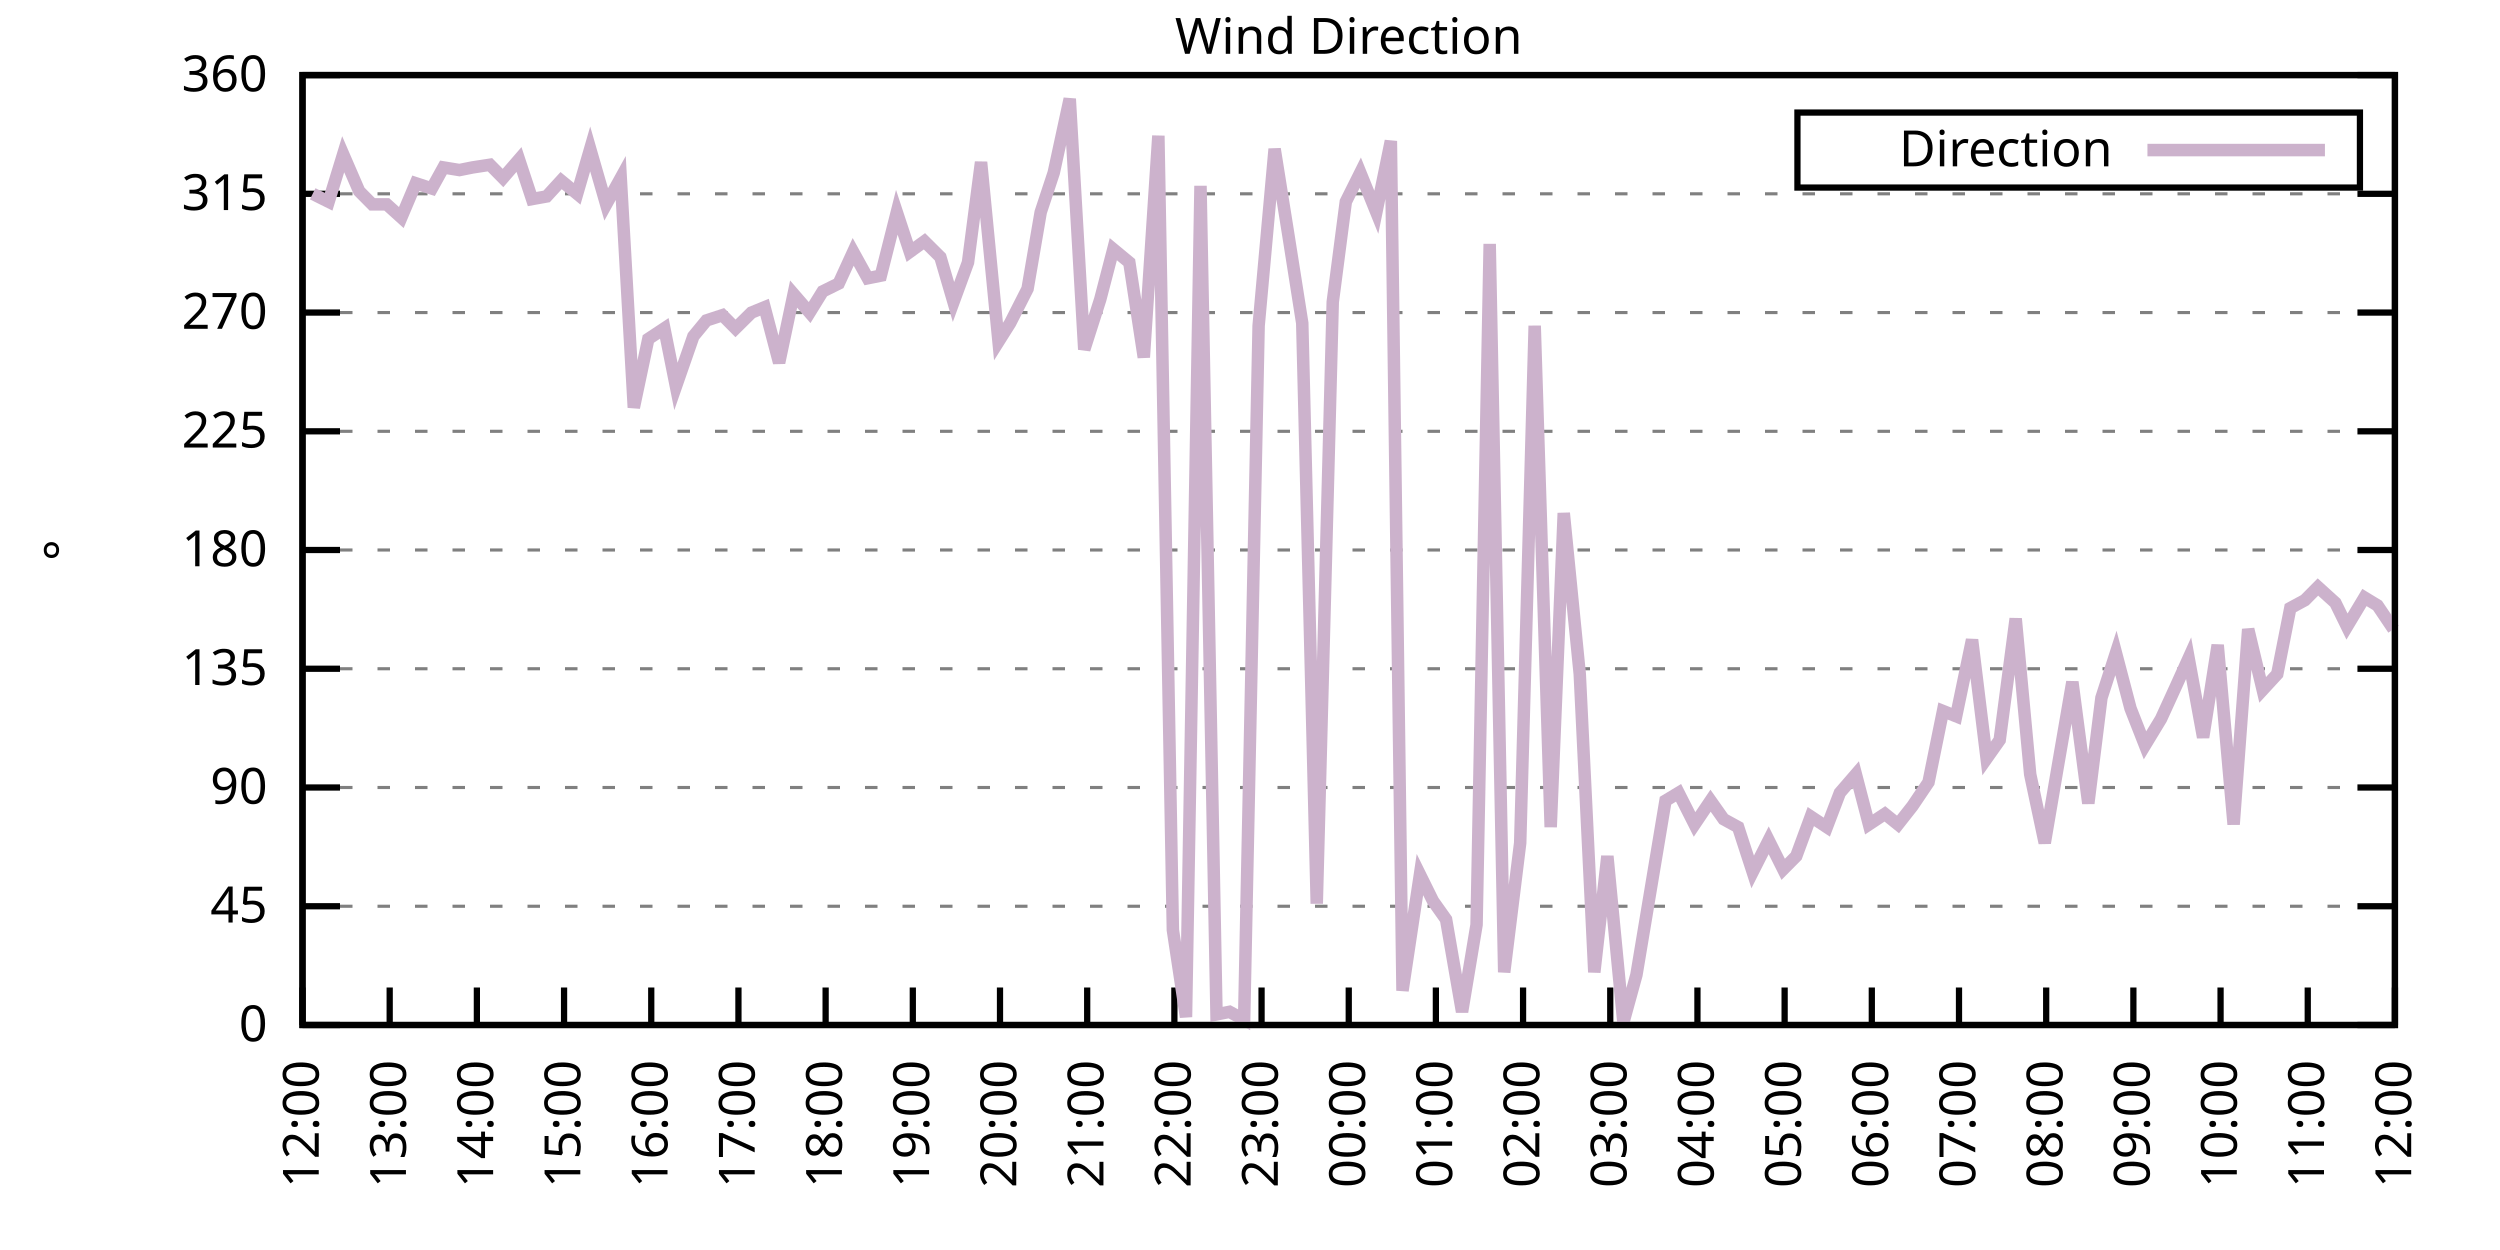
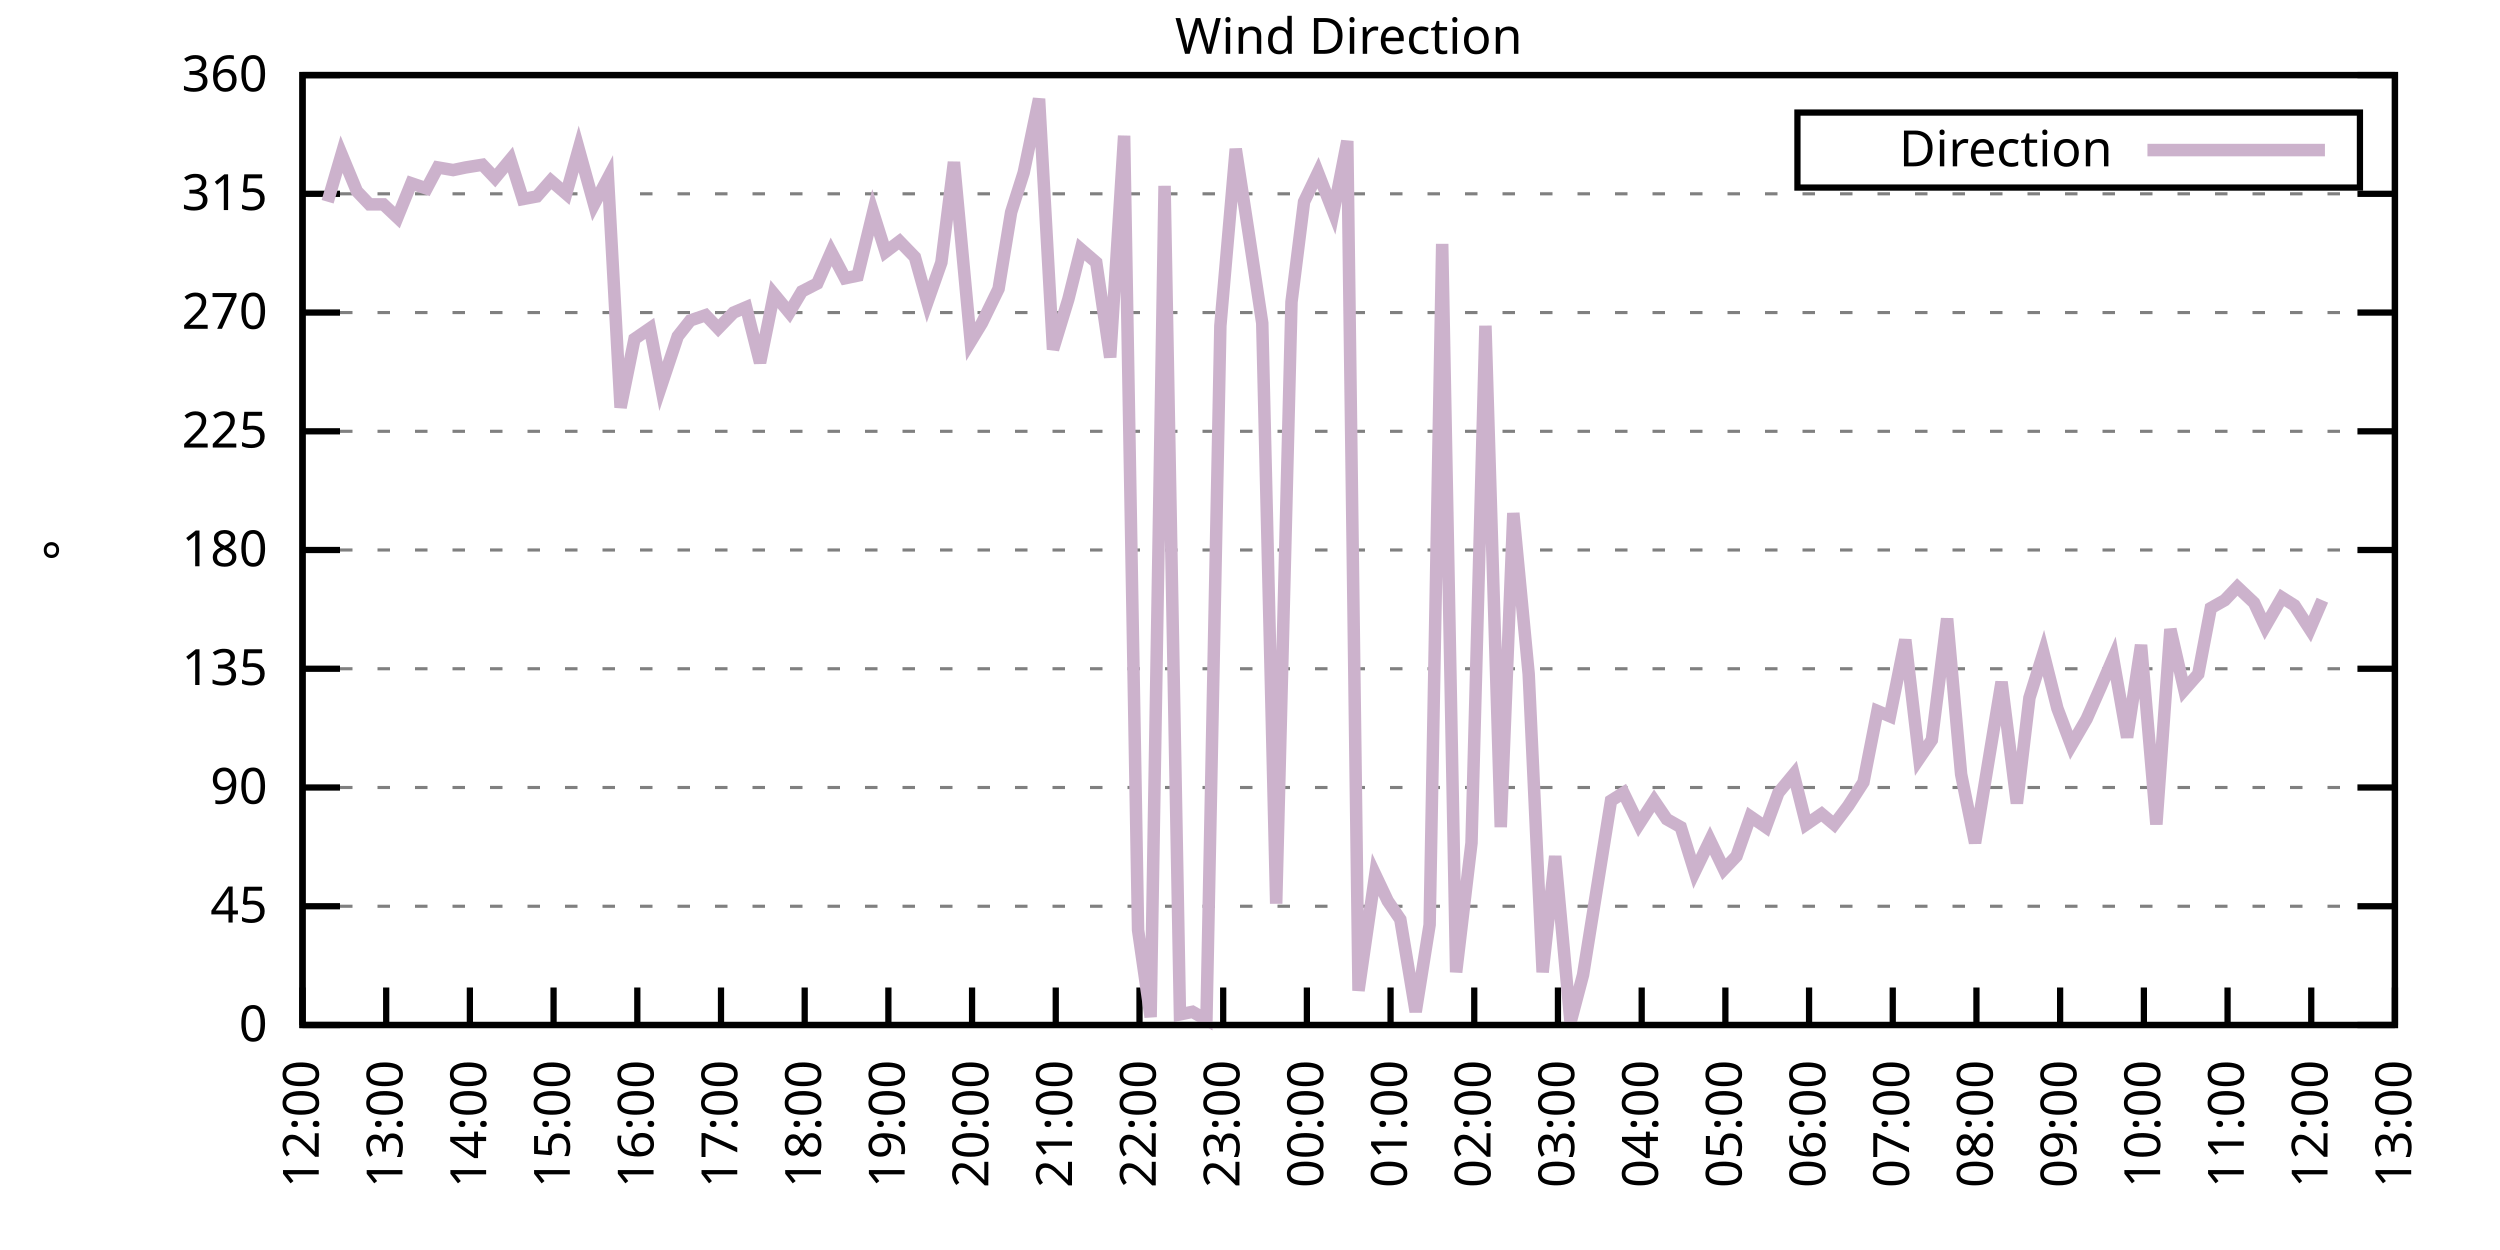
<svg xmlns="http://www.w3.org/2000/svg" xmlns:xlink="http://www.w3.org/1999/xlink" width="400" height="200" viewBox="0 0 400 200">
  <g id="gnuplot_canvas">
    <rect x="0" y="0" width="400" height="200" fill="none" />
    <defs>
      <circle id="gpDot" r="0.5" stroke-width="0.5" stroke="currentColor" />
      <path id="gpPt0" stroke-width="0.333" stroke="currentColor" d="M-1,0 h2 M0,-1 v2" />
      <path id="gpPt1" stroke-width="0.333" stroke="currentColor" d="M-1,-1 L1,1 M1,-1 L-1,1" />
      <path id="gpPt2" stroke-width="0.333" stroke="currentColor" d="M-1,0 L1,0 M0,-1 L0,1 M-1,-1 L1,1 M-1,1 L1,-1" />
      <rect id="gpPt3" stroke-width="0.333" stroke="currentColor" x="-1" y="-1" width="2" height="2" />
      <rect id="gpPt4" stroke-width="0.333" stroke="currentColor" fill="currentColor" x="-1" y="-1" width="2" height="2" />
      <circle id="gpPt5" stroke-width="0.333" stroke="currentColor" cx="0" cy="0" r="1" />
      <use xlink:href="#gpPt5" id="gpPt6" fill="currentColor" stroke="none" />
      <path id="gpPt7" stroke-width="0.333" stroke="currentColor" d="M0,-1.33 L-1.33,0.67 L1.33,0.67 z" />
      <use xlink:href="#gpPt7" id="gpPt8" fill="currentColor" stroke="none" />
      <use xlink:href="#gpPt7" id="gpPt9" stroke="currentColor" transform="rotate(180)" />
      <use xlink:href="#gpPt9" id="gpPt10" fill="currentColor" stroke="none" />
      <use xlink:href="#gpPt3" id="gpPt11" stroke="currentColor" transform="rotate(45)" />
      <use xlink:href="#gpPt11" id="gpPt12" fill="currentColor" stroke="none" />
      <path id="gpPt13" stroke-width="0.333" stroke="currentColor" d="M0,1.330 L1.265,0.411 L0.782,-1.067 L-0.782,-1.076 L-1.265,0.411 z" />
      <use xlink:href="#gpPt13" id="gpPt14" fill="currentColor" stroke="none" />
      <filter id="textbox" filterUnits="objectBoundingBox" x="0" y="0" height="1" width="1">
        <feFlood flood-color="white" flood-opacity="1" result="bgnd" />
        <feComposite in="SourceGraphic" in2="bgnd" operator="atop" />
      </filter>
      <filter id="greybox" filterUnits="objectBoundingBox" x="0" y="0" height="1" width="1">
        <feFlood flood-color="lightgrey" flood-opacity="1" result="grey" />
        <feComposite in="SourceGraphic" in2="grey" operator="atop" />
      </filter>
    </defs>
    <g fill="none" color="white" stroke="currentColor" stroke-width="1.00" stroke-linecap="butt" stroke-linejoin="miter">
</g>
    <g fill="none" color="black" stroke="currentColor" stroke-width="1.00" stroke-linecap="butt" stroke-linejoin="miter">
      <g stroke="none" shape-rendering="crispEdges">
        <polygon fill="rgb(255, 255, 255)" points="48.40,164.00 383.18,164.00 383.18,12.02 48.40,12.02 " />
      </g>
    </g>
    <g fill="none" color="black" stroke="currentColor" stroke-width="1.00" stroke-linecap="butt" stroke-linejoin="miter">
</g>
    <g fill="none" color="black" stroke="black" stroke-width="0.50" stroke-linecap="butt" stroke-linejoin="miter">
</g>
    <g fill="none" color="gray" stroke="currentColor" stroke-width="0.50" stroke-linecap="butt" stroke-linejoin="miter">
      <path stroke="gray" stroke-dasharray="2,4" class="gridline" d="M48.40,164.00 L383.19,164.00  " />
    </g>
    <g fill="none" color="gray" stroke="gray" stroke-width="1.00" stroke-linecap="butt" stroke-linejoin="miter">
</g>
    <g fill="none" color="black" stroke="currentColor" stroke-width="1.00" stroke-linecap="butt" stroke-linejoin="miter">
      <path stroke="black" d="M48.40,164.00 L54.40,164.00 M383.19,164.00 L377.19,164.00  " />
      <g transform="translate(42.80,166.60)" stroke="none" fill="black" font-family="Sans" font-size="8.00" text-anchor="end">
        <text>
          <tspan font-family="Sans"> 0</tspan>
        </text>
      </g>
    </g>
    <g fill="none" color="black" stroke="currentColor" stroke-width="1.00" stroke-linecap="butt" stroke-linejoin="miter">
</g>
    <g fill="none" color="black" stroke="black" stroke-width="0.50" stroke-linecap="butt" stroke-linejoin="miter">
</g>
    <g fill="none" color="gray" stroke="currentColor" stroke-width="0.50" stroke-linecap="butt" stroke-linejoin="miter">
      <path stroke="gray" stroke-dasharray="2,4" class="gridline" d="M48.40,145.00 L383.19,145.00  " />
    </g>
    <g fill="none" color="gray" stroke="gray" stroke-width="1.00" stroke-linecap="butt" stroke-linejoin="miter">
</g>
    <g fill="none" color="black" stroke="currentColor" stroke-width="1.00" stroke-linecap="butt" stroke-linejoin="miter">
      <path stroke="black" d="M48.40,145.00 L54.40,145.00 M383.19,145.00 L377.19,145.00  " />
      <g transform="translate(42.80,147.60)" stroke="none" fill="black" font-family="Sans" font-size="8.00" text-anchor="end">
        <text>
          <tspan font-family="Sans"> 45</tspan>
        </text>
      </g>
    </g>
    <g fill="none" color="black" stroke="currentColor" stroke-width="1.00" stroke-linecap="butt" stroke-linejoin="miter">
</g>
    <g fill="none" color="black" stroke="black" stroke-width="0.50" stroke-linecap="butt" stroke-linejoin="miter">
</g>
    <g fill="none" color="gray" stroke="currentColor" stroke-width="0.50" stroke-linecap="butt" stroke-linejoin="miter">
      <path stroke="gray" stroke-dasharray="2,4" class="gridline" d="M48.40,126.00 L383.19,126.00  " />
    </g>
    <g fill="none" color="gray" stroke="gray" stroke-width="1.00" stroke-linecap="butt" stroke-linejoin="miter">
</g>
    <g fill="none" color="black" stroke="currentColor" stroke-width="1.00" stroke-linecap="butt" stroke-linejoin="miter">
      <path stroke="black" d="M48.40,126.00 L54.40,126.00 M383.19,126.00 L377.19,126.00  " />
      <g transform="translate(42.80,128.60)" stroke="none" fill="black" font-family="Sans" font-size="8.00" text-anchor="end">
        <text>
          <tspan font-family="Sans"> 90</tspan>
        </text>
      </g>
    </g>
    <g fill="none" color="black" stroke="currentColor" stroke-width="1.00" stroke-linecap="butt" stroke-linejoin="miter">
</g>
    <g fill="none" color="black" stroke="black" stroke-width="0.50" stroke-linecap="butt" stroke-linejoin="miter">
</g>
    <g fill="none" color="gray" stroke="currentColor" stroke-width="0.50" stroke-linecap="butt" stroke-linejoin="miter">
      <path stroke="gray" stroke-dasharray="2,4" class="gridline" d="M48.40,107.00 L383.19,107.00  " />
    </g>
    <g fill="none" color="gray" stroke="gray" stroke-width="1.00" stroke-linecap="butt" stroke-linejoin="miter">
</g>
    <g fill="none" color="black" stroke="currentColor" stroke-width="1.00" stroke-linecap="butt" stroke-linejoin="miter">
      <path stroke="black" d="M48.40,107.00 L54.40,107.00 M383.19,107.00 L377.19,107.00  " />
      <g transform="translate(42.80,109.60)" stroke="none" fill="black" font-family="Sans" font-size="8.00" text-anchor="end">
        <text>
          <tspan font-family="Sans"> 135</tspan>
        </text>
      </g>
    </g>
    <g fill="none" color="black" stroke="currentColor" stroke-width="1.00" stroke-linecap="butt" stroke-linejoin="miter">
</g>
    <g fill="none" color="black" stroke="black" stroke-width="0.50" stroke-linecap="butt" stroke-linejoin="miter">
</g>
    <g fill="none" color="gray" stroke="currentColor" stroke-width="0.50" stroke-linecap="butt" stroke-linejoin="miter">
      <path stroke="gray" stroke-dasharray="2,4" class="gridline" d="M48.40,88.00 L383.19,88.00  " />
    </g>
    <g fill="none" color="gray" stroke="gray" stroke-width="1.00" stroke-linecap="butt" stroke-linejoin="miter">
</g>
    <g fill="none" color="black" stroke="currentColor" stroke-width="1.00" stroke-linecap="butt" stroke-linejoin="miter">
      <path stroke="black" d="M48.40,88.00 L54.40,88.00 M383.19,88.00 L377.19,88.00  " />
      <g transform="translate(42.80,90.60)" stroke="none" fill="black" font-family="Sans" font-size="8.00" text-anchor="end">
        <text>
          <tspan font-family="Sans"> 180</tspan>
        </text>
      </g>
    </g>
    <g fill="none" color="black" stroke="currentColor" stroke-width="1.00" stroke-linecap="butt" stroke-linejoin="miter">
</g>
    <g fill="none" color="black" stroke="black" stroke-width="0.50" stroke-linecap="butt" stroke-linejoin="miter">
</g>
    <g fill="none" color="gray" stroke="currentColor" stroke-width="0.50" stroke-linecap="butt" stroke-linejoin="miter">
      <path stroke="gray" stroke-dasharray="2,4" class="gridline" d="M48.40,69.01 L383.19,69.01  " />
    </g>
    <g fill="none" color="gray" stroke="gray" stroke-width="1.00" stroke-linecap="butt" stroke-linejoin="miter">
</g>
    <g fill="none" color="black" stroke="currentColor" stroke-width="1.00" stroke-linecap="butt" stroke-linejoin="miter">
      <path stroke="black" d="M48.40,69.01 L54.40,69.01 M383.19,69.01 L377.19,69.01  " />
      <g transform="translate(42.80,71.61)" stroke="none" fill="black" font-family="Sans" font-size="8.00" text-anchor="end">
        <text>
          <tspan font-family="Sans"> 225</tspan>
        </text>
      </g>
    </g>
    <g fill="none" color="black" stroke="currentColor" stroke-width="1.00" stroke-linecap="butt" stroke-linejoin="miter">
</g>
    <g fill="none" color="black" stroke="black" stroke-width="0.50" stroke-linecap="butt" stroke-linejoin="miter">
</g>
    <g fill="none" color="gray" stroke="currentColor" stroke-width="0.50" stroke-linecap="butt" stroke-linejoin="miter">
      <path stroke="gray" stroke-dasharray="2,4" class="gridline" d="M48.40,50.01 L383.19,50.01  " />
    </g>
    <g fill="none" color="gray" stroke="gray" stroke-width="1.00" stroke-linecap="butt" stroke-linejoin="miter">
</g>
    <g fill="none" color="black" stroke="currentColor" stroke-width="1.00" stroke-linecap="butt" stroke-linejoin="miter">
      <path stroke="black" d="M48.40,50.01 L54.40,50.01 M383.19,50.01 L377.19,50.01  " />
      <g transform="translate(42.80,52.61)" stroke="none" fill="black" font-family="Sans" font-size="8.00" text-anchor="end">
        <text>
          <tspan font-family="Sans"> 270</tspan>
        </text>
      </g>
    </g>
    <g fill="none" color="black" stroke="currentColor" stroke-width="1.00" stroke-linecap="butt" stroke-linejoin="miter">
</g>
    <g fill="none" color="black" stroke="black" stroke-width="0.50" stroke-linecap="butt" stroke-linejoin="miter">
</g>
    <g fill="none" color="gray" stroke="currentColor" stroke-width="0.50" stroke-linecap="butt" stroke-linejoin="miter">
      <path stroke="gray" stroke-dasharray="2,4" class="gridline" d="M48.40,31.01 L383.19,31.01  " />
    </g>
    <g fill="none" color="gray" stroke="gray" stroke-width="1.00" stroke-linecap="butt" stroke-linejoin="miter">
</g>
    <g fill="none" color="black" stroke="currentColor" stroke-width="1.00" stroke-linecap="butt" stroke-linejoin="miter">
      <path stroke="black" d="M48.40,31.01 L54.40,31.01 M383.19,31.01 L377.19,31.01  " />
      <g transform="translate(42.80,33.61)" stroke="none" fill="black" font-family="Sans" font-size="8.00" text-anchor="end">
        <text>
          <tspan font-family="Sans"> 315</tspan>
        </text>
      </g>
    </g>
    <g fill="none" color="black" stroke="currentColor" stroke-width="1.00" stroke-linecap="butt" stroke-linejoin="miter">
</g>
    <g fill="none" color="black" stroke="black" stroke-width="0.50" stroke-linecap="butt" stroke-linejoin="miter">
</g>
    <g fill="none" color="gray" stroke="currentColor" stroke-width="0.50" stroke-linecap="butt" stroke-linejoin="miter">
      <path stroke="gray" stroke-dasharray="2,4" class="gridline" d="M48.40,12.01 L383.19,12.01  " />
    </g>
    <g fill="none" color="gray" stroke="gray" stroke-width="1.00" stroke-linecap="butt" stroke-linejoin="miter">
</g>
    <g fill="none" color="black" stroke="currentColor" stroke-width="1.00" stroke-linecap="butt" stroke-linejoin="miter">
      <path stroke="black" d="M48.40,12.01 L54.40,12.01 M383.19,12.01 L377.19,12.01  " />
      <g transform="translate(42.80,14.61)" stroke="none" fill="black" font-family="Sans" font-size="8.00" text-anchor="end">
        <text>
          <tspan font-family="Sans"> 360</tspan>
        </text>
      </g>
    </g>
    <g fill="none" color="black" stroke="currentColor" stroke-width="1.00" stroke-linecap="butt" stroke-linejoin="miter">
      <path stroke="black" d="M48.40,164.00 L48.40,158.00  " />
      <g transform="translate(51.00,169.60) rotate(270.00)" stroke="none" fill="black" font-family="Sans" font-size="8.00" text-anchor="end">
        <text>
          <tspan font-family="Sans">12:00</tspan>
        </text>
      </g>
    </g>
    <g fill="none" color="black" stroke="currentColor" stroke-width="1.00" stroke-linecap="butt" stroke-linejoin="miter">
-       <path stroke="black" d="M62.35,164.00 L62.35,158.00  " />
-       <g transform="translate(64.95,169.60) rotate(270.00)" stroke="none" fill="black" font-family="Sans" font-size="8.00" text-anchor="end">
+       <path stroke="black" d="M61.79,164.00 L61.79,158.00  " />
+       <g transform="translate(64.39,169.60) rotate(270.00)" stroke="none" fill="black" font-family="Sans" font-size="8.00" text-anchor="end">
        <text>
          <tspan font-family="Sans">13:00</tspan>
        </text>
      </g>
    </g>
    <g fill="none" color="black" stroke="currentColor" stroke-width="1.00" stroke-linecap="butt" stroke-linejoin="miter">
-       <path stroke="black" d="M76.30,164.00 L76.30,158.00  " />
-       <g transform="translate(78.90,169.60) rotate(270.00)" stroke="none" fill="black" font-family="Sans" font-size="8.00" text-anchor="end">
+       <path stroke="black" d="M75.18,164.00 L75.18,158.00  " />
+       <g transform="translate(77.78,169.60) rotate(270.00)" stroke="none" fill="black" font-family="Sans" font-size="8.00" text-anchor="end">
        <text>
          <tspan font-family="Sans">14:00</tspan>
        </text>
      </g>
    </g>
    <g fill="none" color="black" stroke="currentColor" stroke-width="1.00" stroke-linecap="butt" stroke-linejoin="miter">
-       <path stroke="black" d="M90.25,164.00 L90.25,158.00  " />
-       <g transform="translate(92.85,169.60) rotate(270.00)" stroke="none" fill="black" font-family="Sans" font-size="8.00" text-anchor="end">
+       <path stroke="black" d="M88.57,164.00 L88.57,158.00  " />
+       <g transform="translate(91.17,169.60) rotate(270.00)" stroke="none" fill="black" font-family="Sans" font-size="8.00" text-anchor="end">
        <text>
          <tspan font-family="Sans">15:00</tspan>
        </text>
      </g>
    </g>
    <g fill="none" color="black" stroke="currentColor" stroke-width="1.00" stroke-linecap="butt" stroke-linejoin="miter">
-       <path stroke="black" d="M104.20,164.00 L104.20,158.00  " />
-       <g transform="translate(106.80,169.60) rotate(270.00)" stroke="none" fill="black" font-family="Sans" font-size="8.00" text-anchor="end">
+       <path stroke="black" d="M101.97,164.00 L101.97,158.00  " />
+       <g transform="translate(104.57,169.60) rotate(270.00)" stroke="none" fill="black" font-family="Sans" font-size="8.00" text-anchor="end">
        <text>
          <tspan font-family="Sans">16:00</tspan>
        </text>
      </g>
    </g>
    <g fill="none" color="black" stroke="currentColor" stroke-width="1.00" stroke-linecap="butt" stroke-linejoin="miter">
-       <path stroke="black" d="M118.15,164.00 L118.15,158.00  " />
-       <g transform="translate(120.75,169.60) rotate(270.00)" stroke="none" fill="black" font-family="Sans" font-size="8.00" text-anchor="end">
+       <path stroke="black" d="M115.36,164.00 L115.36,158.00  " />
+       <g transform="translate(117.96,169.60) rotate(270.00)" stroke="none" fill="black" font-family="Sans" font-size="8.00" text-anchor="end">
        <text>
          <tspan font-family="Sans">17:00</tspan>
        </text>
      </g>
    </g>
    <g fill="none" color="black" stroke="currentColor" stroke-width="1.00" stroke-linecap="butt" stroke-linejoin="miter">
-       <path stroke="black" d="M132.10,164.00 L132.10,158.00  " />
-       <g transform="translate(134.70,169.60) rotate(270.00)" stroke="none" fill="black" font-family="Sans" font-size="8.00" text-anchor="end">
+       <path stroke="black" d="M128.75,164.00 L128.75,158.00  " />
+       <g transform="translate(131.35,169.60) rotate(270.00)" stroke="none" fill="black" font-family="Sans" font-size="8.00" text-anchor="end">
        <text>
          <tspan font-family="Sans">18:00</tspan>
        </text>
      </g>
    </g>
    <g fill="none" color="black" stroke="currentColor" stroke-width="1.00" stroke-linecap="butt" stroke-linejoin="miter">
-       <path stroke="black" d="M146.05,164.00 L146.05,158.00  " />
-       <g transform="translate(148.65,169.60) rotate(270.00)" stroke="none" fill="black" font-family="Sans" font-size="8.00" text-anchor="end">
+       <path stroke="black" d="M142.14,164.00 L142.14,158.00  " />
+       <g transform="translate(144.74,169.60) rotate(270.00)" stroke="none" fill="black" font-family="Sans" font-size="8.00" text-anchor="end">
        <text>
          <tspan font-family="Sans">19:00</tspan>
        </text>
      </g>
    </g>
    <g fill="none" color="black" stroke="currentColor" stroke-width="1.00" stroke-linecap="butt" stroke-linejoin="miter">
-       <path stroke="black" d="M160.00,164.00 L160.00,158.00  " />
-       <g transform="translate(162.60,169.60) rotate(270.00)" stroke="none" fill="black" font-family="Sans" font-size="8.00" text-anchor="end">
+       <path stroke="black" d="M155.53,164.00 L155.53,158.00  " />
+       <g transform="translate(158.13,169.60) rotate(270.00)" stroke="none" fill="black" font-family="Sans" font-size="8.00" text-anchor="end">
        <text>
          <tspan font-family="Sans">20:00</tspan>
        </text>
      </g>
    </g>
    <g fill="none" color="black" stroke="currentColor" stroke-width="1.00" stroke-linecap="butt" stroke-linejoin="miter">
-       <path stroke="black" d="M173.95,164.00 L173.95,158.00  " />
-       <g transform="translate(176.55,169.60) rotate(270.00)" stroke="none" fill="black" font-family="Sans" font-size="8.00" text-anchor="end">
+       <path stroke="black" d="M168.92,164.00 L168.92,158.00  " />
+       <g transform="translate(171.52,169.60) rotate(270.00)" stroke="none" fill="black" font-family="Sans" font-size="8.00" text-anchor="end">
        <text>
          <tspan font-family="Sans">21:00</tspan>
        </text>
      </g>
    </g>
    <g fill="none" color="black" stroke="currentColor" stroke-width="1.00" stroke-linecap="butt" stroke-linejoin="miter">
-       <path stroke="black" d="M187.90,164.00 L187.90,158.00  " />
-       <g transform="translate(190.50,169.60) rotate(270.00)" stroke="none" fill="black" font-family="Sans" font-size="8.00" text-anchor="end">
+       <path stroke="black" d="M182.32,164.00 L182.32,158.00  " />
+       <g transform="translate(184.92,169.60) rotate(270.00)" stroke="none" fill="black" font-family="Sans" font-size="8.00" text-anchor="end">
        <text>
          <tspan font-family="Sans">22:00</tspan>
        </text>
      </g>
    </g>
    <g fill="none" color="black" stroke="currentColor" stroke-width="1.00" stroke-linecap="butt" stroke-linejoin="miter">
-       <path stroke="black" d="M201.85,164.00 L201.85,158.00  " />
-       <g transform="translate(204.45,169.60) rotate(270.00)" stroke="none" fill="black" font-family="Sans" font-size="8.00" text-anchor="end">
+       <path stroke="black" d="M195.71,164.00 L195.71,158.00  " />
+       <g transform="translate(198.31,169.60) rotate(270.00)" stroke="none" fill="black" font-family="Sans" font-size="8.00" text-anchor="end">
        <text>
          <tspan font-family="Sans">23:00</tspan>
        </text>
      </g>
    </g>
    <g fill="none" color="black" stroke="currentColor" stroke-width="1.00" stroke-linecap="butt" stroke-linejoin="miter">
-       <path stroke="black" d="M215.80,164.00 L215.80,158.00  " />
-       <g transform="translate(218.40,169.60) rotate(270.00)" stroke="none" fill="black" font-family="Sans" font-size="8.00" text-anchor="end">
+       <path stroke="black" d="M209.10,164.00 L209.10,158.00  " />
+       <g transform="translate(211.70,169.60) rotate(270.00)" stroke="none" fill="black" font-family="Sans" font-size="8.00" text-anchor="end">
        <text>
          <tspan font-family="Sans">00:00</tspan>
        </text>
      </g>
    </g>
    <g fill="none" color="black" stroke="currentColor" stroke-width="1.00" stroke-linecap="butt" stroke-linejoin="miter">
-       <path stroke="black" d="M229.74,164.00 L229.74,158.00  " />
-       <g transform="translate(232.34,169.60) rotate(270.00)" stroke="none" fill="black" font-family="Sans" font-size="8.00" text-anchor="end">
+       <path stroke="black" d="M222.49,164.00 L222.49,158.00  " />
+       <g transform="translate(225.09,169.60) rotate(270.00)" stroke="none" fill="black" font-family="Sans" font-size="8.00" text-anchor="end">
        <text>
          <tspan font-family="Sans">01:00</tspan>
        </text>
      </g>
    </g>
    <g fill="none" color="black" stroke="currentColor" stroke-width="1.00" stroke-linecap="butt" stroke-linejoin="miter">
-       <path stroke="black" d="M243.69,164.00 L243.69,158.00  " />
-       <g transform="translate(246.29,169.60) rotate(270.00)" stroke="none" fill="black" font-family="Sans" font-size="8.00" text-anchor="end">
+       <path stroke="black" d="M235.88,164.00 L235.88,158.00  " />
+       <g transform="translate(238.48,169.60) rotate(270.00)" stroke="none" fill="black" font-family="Sans" font-size="8.00" text-anchor="end">
        <text>
          <tspan font-family="Sans">02:00</tspan>
        </text>
      </g>
    </g>
    <g fill="none" color="black" stroke="currentColor" stroke-width="1.00" stroke-linecap="butt" stroke-linejoin="miter">
-       <path stroke="black" d="M257.64,164.00 L257.64,158.00  " />
-       <g transform="translate(260.24,169.60) rotate(270.00)" stroke="none" fill="black" font-family="Sans" font-size="8.00" text-anchor="end">
+       <path stroke="black" d="M249.27,164.00 L249.27,158.00  " />
+       <g transform="translate(251.87,169.60) rotate(270.00)" stroke="none" fill="black" font-family="Sans" font-size="8.00" text-anchor="end">
        <text>
          <tspan font-family="Sans">03:00</tspan>
        </text>
      </g>
    </g>
    <g fill="none" color="black" stroke="currentColor" stroke-width="1.00" stroke-linecap="butt" stroke-linejoin="miter">
-       <path stroke="black" d="M271.59,164.00 L271.59,158.00  " />
-       <g transform="translate(274.19,169.60) rotate(270.00)" stroke="none" fill="black" font-family="Sans" font-size="8.00" text-anchor="end">
+       <path stroke="black" d="M262.67,164.00 L262.67,158.00  " />
+       <g transform="translate(265.27,169.60) rotate(270.00)" stroke="none" fill="black" font-family="Sans" font-size="8.00" text-anchor="end">
        <text>
          <tspan font-family="Sans">04:00</tspan>
        </text>
      </g>
    </g>
    <g fill="none" color="black" stroke="currentColor" stroke-width="1.00" stroke-linecap="butt" stroke-linejoin="miter">
-       <path stroke="black" d="M285.54,164.00 L285.54,158.00  " />
-       <g transform="translate(288.14,169.60) rotate(270.00)" stroke="none" fill="black" font-family="Sans" font-size="8.00" text-anchor="end">
+       <path stroke="black" d="M276.06,164.00 L276.06,158.00  " />
+       <g transform="translate(278.66,169.60) rotate(270.00)" stroke="none" fill="black" font-family="Sans" font-size="8.00" text-anchor="end">
        <text>
          <tspan font-family="Sans">05:00</tspan>
        </text>
      </g>
    </g>
    <g fill="none" color="black" stroke="currentColor" stroke-width="1.00" stroke-linecap="butt" stroke-linejoin="miter">
-       <path stroke="black" d="M299.49,164.00 L299.49,158.00  " />
-       <g transform="translate(302.09,169.60) rotate(270.00)" stroke="none" fill="black" font-family="Sans" font-size="8.00" text-anchor="end">
+       <path stroke="black" d="M289.45,164.00 L289.45,158.00  " />
+       <g transform="translate(292.05,169.60) rotate(270.00)" stroke="none" fill="black" font-family="Sans" font-size="8.00" text-anchor="end">
        <text>
          <tspan font-family="Sans">06:00</tspan>
        </text>
      </g>
    </g>
    <g fill="none" color="black" stroke="currentColor" stroke-width="1.00" stroke-linecap="butt" stroke-linejoin="miter">
-       <path stroke="black" d="M313.44,164.00 L313.44,158.00  " />
-       <g transform="translate(316.04,169.60) rotate(270.00)" stroke="none" fill="black" font-family="Sans" font-size="8.00" text-anchor="end">
+       <path stroke="black" d="M302.84,164.00 L302.84,158.00  " />
+       <g transform="translate(305.44,169.60) rotate(270.00)" stroke="none" fill="black" font-family="Sans" font-size="8.00" text-anchor="end">
        <text>
          <tspan font-family="Sans">07:00</tspan>
        </text>
      </g>
    </g>
    <g fill="none" color="black" stroke="currentColor" stroke-width="1.00" stroke-linecap="butt" stroke-linejoin="miter">
-       <path stroke="black" d="M327.39,164.00 L327.39,158.00  " />
-       <g transform="translate(329.99,169.60) rotate(270.00)" stroke="none" fill="black" font-family="Sans" font-size="8.00" text-anchor="end">
+       <path stroke="black" d="M316.23,164.00 L316.23,158.00  " />
+       <g transform="translate(318.83,169.60) rotate(270.00)" stroke="none" fill="black" font-family="Sans" font-size="8.00" text-anchor="end">
        <text>
          <tspan font-family="Sans">08:00</tspan>
        </text>
      </g>
    </g>
    <g fill="none" color="black" stroke="currentColor" stroke-width="1.00" stroke-linecap="butt" stroke-linejoin="miter">
-       <path stroke="black" d="M341.34,164.00 L341.34,158.00  " />
-       <g transform="translate(343.94,169.60) rotate(270.00)" stroke="none" fill="black" font-family="Sans" font-size="8.00" text-anchor="end">
+       <path stroke="black" d="M329.62,164.00 L329.62,158.00  " />
+       <g transform="translate(332.22,169.60) rotate(270.00)" stroke="none" fill="black" font-family="Sans" font-size="8.00" text-anchor="end">
        <text>
          <tspan font-family="Sans">09:00</tspan>
        </text>
      </g>
    </g>
    <g fill="none" color="black" stroke="currentColor" stroke-width="1.00" stroke-linecap="butt" stroke-linejoin="miter">
-       <path stroke="black" d="M355.29,164.00 L355.29,158.00  " />
-       <g transform="translate(357.89,169.60) rotate(270.00)" stroke="none" fill="black" font-family="Sans" font-size="8.00" text-anchor="end">
+       <path stroke="black" d="M343.02,164.00 L343.02,158.00  " />
+       <g transform="translate(345.62,169.60) rotate(270.00)" stroke="none" fill="black" font-family="Sans" font-size="8.00" text-anchor="end">
        <text>
          <tspan font-family="Sans">10:00</tspan>
        </text>
      </g>
    </g>
    <g fill="none" color="black" stroke="currentColor" stroke-width="1.00" stroke-linecap="butt" stroke-linejoin="miter">
-       <path stroke="black" d="M369.24,164.00 L369.24,158.00  " />
-       <g transform="translate(371.84,169.60) rotate(270.00)" stroke="none" fill="black" font-family="Sans" font-size="8.00" text-anchor="end">
+       <path stroke="black" d="M356.41,164.00 L356.41,158.00  " />
+       <g transform="translate(359.01,169.60) rotate(270.00)" stroke="none" fill="black" font-family="Sans" font-size="8.00" text-anchor="end">
        <text>
          <tspan font-family="Sans">11:00</tspan>
+         </text>
+       </g>
+     </g>
+     <g fill="none" color="black" stroke="currentColor" stroke-width="1.00" stroke-linecap="butt" stroke-linejoin="miter">
+       <path stroke="black" d="M369.80,164.00 L369.80,158.00  " />
+       <g transform="translate(372.40,169.60) rotate(270.00)" stroke="none" fill="black" font-family="Sans" font-size="8.00" text-anchor="end">
+         <text>
+           <tspan font-family="Sans">12:00</tspan>
        </text>
      </g>
    </g>
    <g fill="none" color="black" stroke="currentColor" stroke-width="1.00" stroke-linecap="butt" stroke-linejoin="miter">
      <path stroke="black" d="M383.19,164.00 L383.19,158.00  " />
      <g transform="translate(385.79,169.60) rotate(270.00)" stroke="none" fill="black" font-family="Sans" font-size="8.00" text-anchor="end">
        <text>
-           <tspan font-family="Sans">12:00</tspan>
+           <tspan font-family="Sans">13:00</tspan>
        </text>
      </g>
    </g>
    <g fill="none" color="black" stroke="currentColor" stroke-width="1.00" stroke-linecap="butt" stroke-linejoin="miter">
</g>
    <g fill="none" color="black" stroke="currentColor" stroke-width="1.00" stroke-linecap="butt" stroke-linejoin="miter">
      <path stroke="black" d="M48.40,12.01 L48.40,164.00 L383.19,164.00 L383.19,12.01 L48.40,12.01 Z  " />
    </g>
    <g fill="none" color="black" stroke="currentColor" stroke-width="1.00" stroke-linecap="butt" stroke-linejoin="miter">
</g>
    <g fill="none" color="black" stroke="currentColor" stroke-width="1.00" stroke-linecap="butt" stroke-linejoin="miter">
      <path stroke="black" d="M287.59,30.01 L287.59,18.01 L377.59,18.01 L377.59,30.01 L287.59,30.01 Z  " />
    </g>
    <g id="Wind_direction_plot_1">
      <g fill="none" color="white" stroke="black" stroke-width="2.00" stroke-linecap="butt" stroke-linejoin="miter">
</g>
      <g fill="none" color="black" stroke="currentColor" stroke-width="2.00" stroke-linecap="butt" stroke-linejoin="miter">
        <g transform="translate(337.99,26.61)" stroke="none" fill="black" font-family="Sans" font-size="8.00" text-anchor="end">
          <text>
            <tspan font-family="Sans">Direction</tspan>
          </text>
        </g>
      </g>
      <g fill="none" color="black" stroke="currentColor" stroke-width="2.00" stroke-linecap="butt" stroke-linejoin="miter">
-         <path stroke="rgb(204, 178, 204)" d="M343.59,24.01 L371.99,24.01 M50.03,31.01 L52.58,32.28 L54.91,24.68 L57.47,30.59 L59.56,32.70 L61.88,32.70   L64.21,34.81 L66.53,29.32 L69.09,30.16 L70.95,26.79 L73.51,27.21 L75.60,26.79 L78.39,26.36 L80.48,28.48   L83.04,25.52 L85.13,31.85 L87.46,31.43 L89.78,28.90 L92.34,31.01 L94.43,23.83 L96.99,32.70 L99.32,28.48   L101.41,65.21 L103.73,54.23 L106.29,52.54 L108.15,61.83 L110.94,53.81 L113.03,51.27 L115.59,50.43 L117.68,52.54   L120.24,50.01 L122.33,49.16 L124.66,58.03 L126.98,47.05 L129.54,50.01 L131.63,46.63 L134.19,45.36 L136.51,40.30   L138.84,44.52 L140.93,44.10 L143.49,33.96 L145.58,40.30 L147.91,38.61 L150.46,41.14 L152.56,48.32 L154.88,41.99   L156.97,25.94 L159.76,54.65 L161.62,51.70 L164.41,46.21 L166.51,33.96 L168.60,27.63 L171.16,15.81 L173.48,55.92   L176.04,47.90 L178.13,39.87 L180.69,41.99 L183.01,57.18 L185.34,21.72 L187.66,148.80 L189.76,162.73 L192.08,29.74   L194.64,162.31 L196.73,161.89 L199.06,163.16 L201.38,52.12 L203.94,23.83 L206.03,36.92 L208.36,51.70 L210.68,144.58   L213.24,48.32 L215.33,32.28 L217.65,27.63 L220.21,33.96 L222.54,22.56 L224.40,158.51 L227.19,139.93 L229.28,144.16   L231.37,147.11 L233.93,161.89 L236.25,147.96 L238.35,39.03 L240.67,155.56 L243.23,134.87 L245.55,52.12 L248.11,132.34   L250.20,82.09 L252.76,107.85 L255.09,155.56 L257.18,136.98 L259.74,163.58 L261.83,155.98 L266.48,128.11 L268.57,126.85   L271.13,131.91 L273.69,128.11 L275.78,131.07 L278.10,132.34 L280.43,139.51 L282.99,134.45 L285.31,139.09 L287.40,136.98   L289.73,130.65 L292.29,132.34 L294.38,126.85 L296.94,123.89 L299.03,131.91 L301.58,130.22 L303.68,131.91 L306.00,128.96   L308.56,125.16 L310.88,113.76 L312.98,114.60 L315.53,102.36 L317.86,121.36 L319.95,118.40 L322.51,98.98 L324.83,123.89   L327.16,134.87 L329.25,122.62 L331.58,109.11 L334.13,128.54 L336.23,111.65 L338.55,104.47 L340.88,113.34 L343.20,119.25   L345.76,115.03 L348.08,109.96 L350.18,105.31 L352.50,117.98 L354.83,103.20 L357.38,131.91 L359.71,100.67 L362.03,110.38   L364.36,107.85 L366.45,97.29 L368.78,96.03 L370.87,93.92 L373.66,96.45 L375.52,100.25 L378.31,95.60 L380.40,96.87   L382.96,100.67  " />
+         <path stroke="rgb(204, 178, 204)" d="M343.59,24.01 L371.99,24.01 M52.42,32.28 L54.65,24.68 L57.10,30.59 L59.11,32.70 L61.35,32.70 L63.58,34.81   L65.81,29.32 L68.26,30.16 L70.05,26.79 L72.50,27.21 L74.51,26.79 L77.19,26.36 L79.20,28.48 L81.66,25.52   L83.66,31.85 L85.90,31.43 L88.13,28.90 L90.58,31.01 L92.59,23.83 L95.05,32.70 L97.28,28.48 L99.29,65.21   L101.52,54.23 L103.98,52.54 L105.76,61.83 L108.44,53.81 L110.45,51.27 L112.90,50.43 L114.91,52.54 L117.37,50.01   L119.38,49.16 L121.61,58.03 L123.84,47.05 L126.29,50.01 L128.30,46.63 L130.76,45.36 L132.99,40.30 L135.22,44.52   L137.23,44.10 L139.69,33.96 L141.69,40.30 L143.93,38.61 L146.38,41.14 L148.39,48.32 L150.62,41.99 L152.63,25.94   L155.31,54.65 L157.10,51.70 L159.77,46.21 L161.78,33.96 L163.79,27.63 L166.25,15.81 L168.48,55.92 L170.93,47.90   L172.94,39.87 L175.40,41.99 L177.63,57.18 L179.86,21.72 L182.09,148.80 L184.10,162.73 L186.33,29.74 L188.79,162.31   L190.80,161.89 L193.03,163.16 L195.26,52.12 L197.72,23.83 L199.73,36.92 L201.96,51.70 L204.19,144.58 L206.64,48.32   L208.65,32.28 L210.88,27.63 L213.34,33.96 L215.57,22.56 L217.36,158.51 L220.04,139.93 L222.04,144.16 L224.05,147.11   L226.51,161.89 L228.74,147.96 L230.75,39.03 L232.98,155.56 L235.44,134.87 L237.67,52.12 L240.12,132.34 L242.13,82.09   L244.59,107.85 L246.82,155.56 L248.83,136.98 L251.28,163.58 L253.29,155.98 L257.76,128.11 L259.76,126.85 L262.22,131.91   L264.67,128.11 L266.68,131.07 L268.92,132.34 L271.15,139.51 L273.60,134.45 L275.83,139.09 L277.84,136.98 L280.07,130.65   L282.53,132.34 L284.54,126.85 L286.99,123.89 L289.00,131.91 L291.46,130.22 L293.47,131.91 L295.70,128.96 L298.15,125.16   L300.39,113.76 L302.39,114.60 L304.85,102.36 L307.08,121.36 L309.09,118.40 L311.54,98.98 L313.78,123.89 L316.01,134.87   L318.02,122.62 L320.25,109.11 L322.70,128.54 L324.71,111.65 L326.95,104.47 L329.18,113.34 L331.41,119.25 L333.86,115.03   L336.10,109.96 L338.10,105.31 L340.34,117.98 L342.57,103.20 L345.02,131.91 L347.26,100.67 L349.49,110.38 L351.72,107.85   L353.73,97.29 L355.96,96.03 L357.97,93.92 L360.65,96.45 L362.43,100.25 L365.11,95.60 L367.12,96.87 L369.58,100.67   L371.58,96.03  " />
      </g>
    </g>
    <g fill="none" color="black" stroke="currentColor" stroke-width="2.00" stroke-linecap="butt" stroke-linejoin="miter">
</g>
    <g fill="none" color="black" stroke="black" stroke-width="1.00" stroke-linecap="butt" stroke-linejoin="miter">
</g>
    <g fill="none" color="black" stroke="currentColor" stroke-width="1.00" stroke-linecap="butt" stroke-linejoin="miter">
      <path stroke="black" d="M48.40,12.01 L48.40,164.00 L383.19,164.00 L383.19,12.01 L48.40,12.01 Z  " />
      <g transform="translate(12.80,88.01) rotate(270.00)" stroke="none" fill="black" font-family="Sans" font-size="8.00" text-anchor="middle">
        <text>
          <tspan font-family="Sans">°</tspan>
        </text>
      </g>
    </g>
    <g fill="none" color="black" stroke="currentColor" stroke-width="1.00" stroke-linecap="butt" stroke-linejoin="miter">
</g>
    <g fill="none" color="black" stroke="currentColor" stroke-width="1.00" stroke-linecap="butt" stroke-linejoin="miter">
      <g transform="translate(215.79,8.61)" stroke="none" fill="black" font-family="Sans" font-size="8.00" text-anchor="middle">
        <text>
          <tspan font-family="Sans">Wind Direction</tspan>
        </text>
      </g>
    </g>
    <g fill="none" color="black" stroke="currentColor" stroke-width="1.00" stroke-linecap="butt" stroke-linejoin="miter">
</g>
  </g>
</svg>
